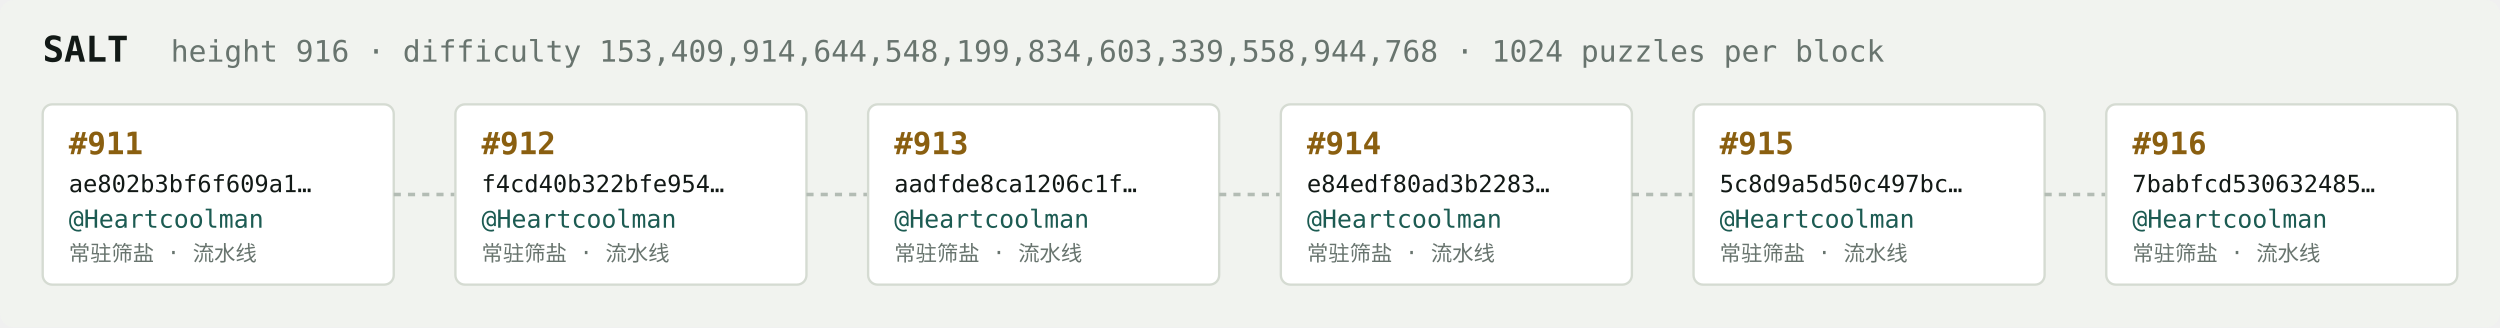
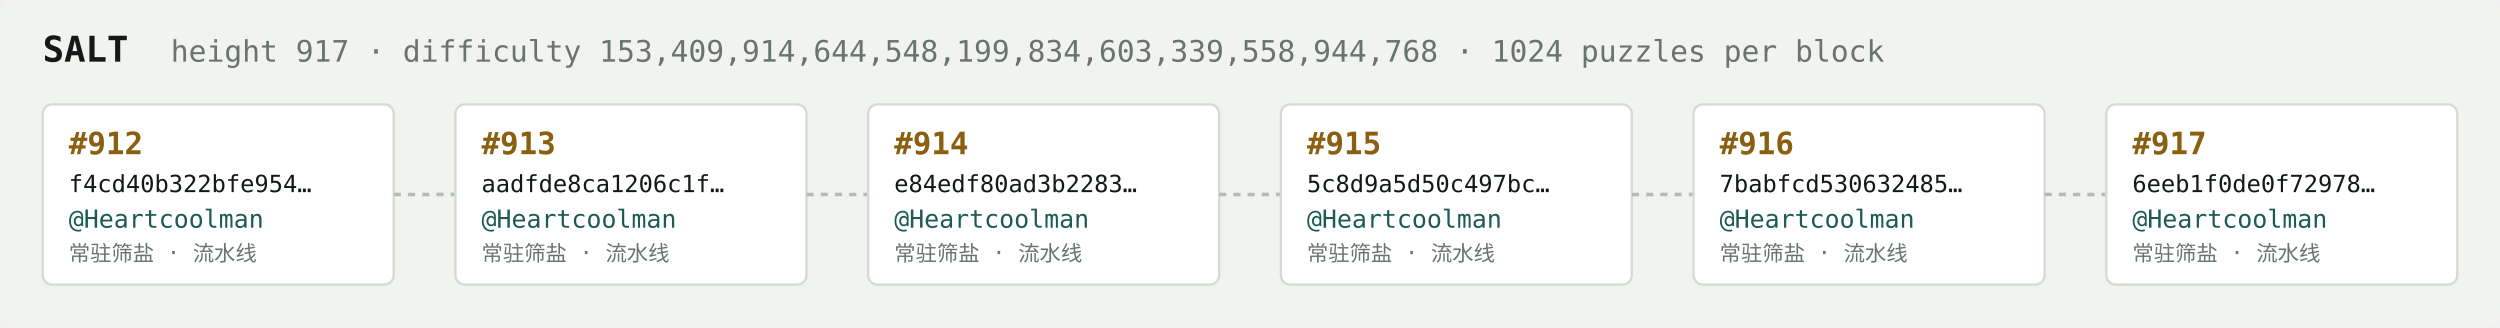
<svg xmlns="http://www.w3.org/2000/svg" width="1054" height="138" viewBox="0 0 1054 138" font-family="ui-monospace,SFMono-Regular,Menlo,monospace">
  <rect fill="#f1f3ef" width="1054" height="138" rx="6" />
  <text x="18" y="26" fill="#121916" font-size="15" font-weight="700">SALT</text>
-   <text x="72" y="26" fill="#68746e" font-size="12.5">height 916 · difficulty 153,409,914,644,548,199,834,603,339,558,944,768 · 1024 puzzles per block</text>
+   <text x="72" y="26" fill="#68746e" font-size="12.5">height 917 · difficulty 153,409,914,644,548,199,834,603,339,558,944,768 · 1024 puzzles per block</text>
  <rect x="18" y="44" width="148" height="76" rx="4" fill="#ffffff" stroke="#d5dbd2" stroke-width="1" />
-   <text x="29" y="65" fill="#8a5f10" font-size="13" font-weight="700">#911</text>
-   <text x="29" y="81" fill="#121916" font-size="10">ae802b3bf6f609a1…</text>
+   <text x="29" y="65" fill="#8a5f10" font-size="13" font-weight="700">#912</text>
+   <text x="29" y="81" fill="#121916" font-size="10">f4cd40b322bfe954…</text>
  <text x="29" y="96" fill="#1c5b52" font-size="10.5">@Heartcoolman</text>
  <text x="29" y="110" fill="#68746e" font-size="9">常驻筛盐 · 流水线</text>
  <line x1="166" y1="82.0" x2="192" y2="82.0" stroke="#b3bcb4" stroke-width="1.5" stroke-dasharray="3 3" />
  <rect x="192" y="44" width="148" height="76" rx="4" fill="#ffffff" stroke="#d5dbd2" stroke-width="1" />
-   <text x="203" y="65" fill="#8a5f10" font-size="13" font-weight="700">#912</text>
-   <text x="203" y="81" fill="#121916" font-size="10">f4cd40b322bfe954…</text>
+   <text x="203" y="65" fill="#8a5f10" font-size="13" font-weight="700">#913</text>
+   <text x="203" y="81" fill="#121916" font-size="10">aadfde8ca1206c1f…</text>
  <text x="203" y="96" fill="#1c5b52" font-size="10.5">@Heartcoolman</text>
  <text x="203" y="110" fill="#68746e" font-size="9">常驻筛盐 · 流水线</text>
  <line x1="340" y1="82.0" x2="366" y2="82.0" stroke="#b3bcb4" stroke-width="1.5" stroke-dasharray="3 3" />
  <rect x="366" y="44" width="148" height="76" rx="4" fill="#ffffff" stroke="#d5dbd2" stroke-width="1" />
-   <text x="377" y="65" fill="#8a5f10" font-size="13" font-weight="700">#913</text>
-   <text x="377" y="81" fill="#121916" font-size="10">aadfde8ca1206c1f…</text>
+   <text x="377" y="65" fill="#8a5f10" font-size="13" font-weight="700">#914</text>
+   <text x="377" y="81" fill="#121916" font-size="10">e84edf80ad3b2283…</text>
  <text x="377" y="96" fill="#1c5b52" font-size="10.5">@Heartcoolman</text>
  <text x="377" y="110" fill="#68746e" font-size="9">常驻筛盐 · 流水线</text>
  <line x1="514" y1="82.0" x2="540" y2="82.0" stroke="#b3bcb4" stroke-width="1.5" stroke-dasharray="3 3" />
  <rect x="540" y="44" width="148" height="76" rx="4" fill="#ffffff" stroke="#d5dbd2" stroke-width="1" />
-   <text x="551" y="65" fill="#8a5f10" font-size="13" font-weight="700">#914</text>
-   <text x="551" y="81" fill="#121916" font-size="10">e84edf80ad3b2283…</text>
+   <text x="551" y="65" fill="#8a5f10" font-size="13" font-weight="700">#915</text>
+   <text x="551" y="81" fill="#121916" font-size="10">5c8d9a5d50c497bc…</text>
  <text x="551" y="96" fill="#1c5b52" font-size="10.5">@Heartcoolman</text>
  <text x="551" y="110" fill="#68746e" font-size="9">常驻筛盐 · 流水线</text>
  <line x1="688" y1="82.0" x2="714" y2="82.0" stroke="#b3bcb4" stroke-width="1.5" stroke-dasharray="3 3" />
  <rect x="714" y="44" width="148" height="76" rx="4" fill="#ffffff" stroke="#d5dbd2" stroke-width="1" />
-   <text x="725" y="65" fill="#8a5f10" font-size="13" font-weight="700">#915</text>
-   <text x="725" y="81" fill="#121916" font-size="10">5c8d9a5d50c497bc…</text>
+   <text x="725" y="65" fill="#8a5f10" font-size="13" font-weight="700">#916</text>
+   <text x="725" y="81" fill="#121916" font-size="10">7babfcd530632485…</text>
  <text x="725" y="96" fill="#1c5b52" font-size="10.5">@Heartcoolman</text>
  <text x="725" y="110" fill="#68746e" font-size="9">常驻筛盐 · 流水线</text>
  <line x1="862" y1="82.0" x2="888" y2="82.0" stroke="#b3bcb4" stroke-width="1.5" stroke-dasharray="3 3" />
  <rect x="888" y="44" width="148" height="76" rx="4" fill="#ffffff" stroke="#d5dbd2" stroke-width="1" />
-   <text x="899" y="65" fill="#8a5f10" font-size="13" font-weight="700">#916</text>
-   <text x="899" y="81" fill="#121916" font-size="10">7babfcd530632485…</text>
+   <text x="899" y="65" fill="#8a5f10" font-size="13" font-weight="700">#917</text>
+   <text x="899" y="81" fill="#121916" font-size="10">6eeb1f0de0f72978…</text>
  <text x="899" y="96" fill="#1c5b52" font-size="10.5">@Heartcoolman</text>
  <text x="899" y="110" fill="#68746e" font-size="9">常驻筛盐 · 流水线</text>
</svg>
